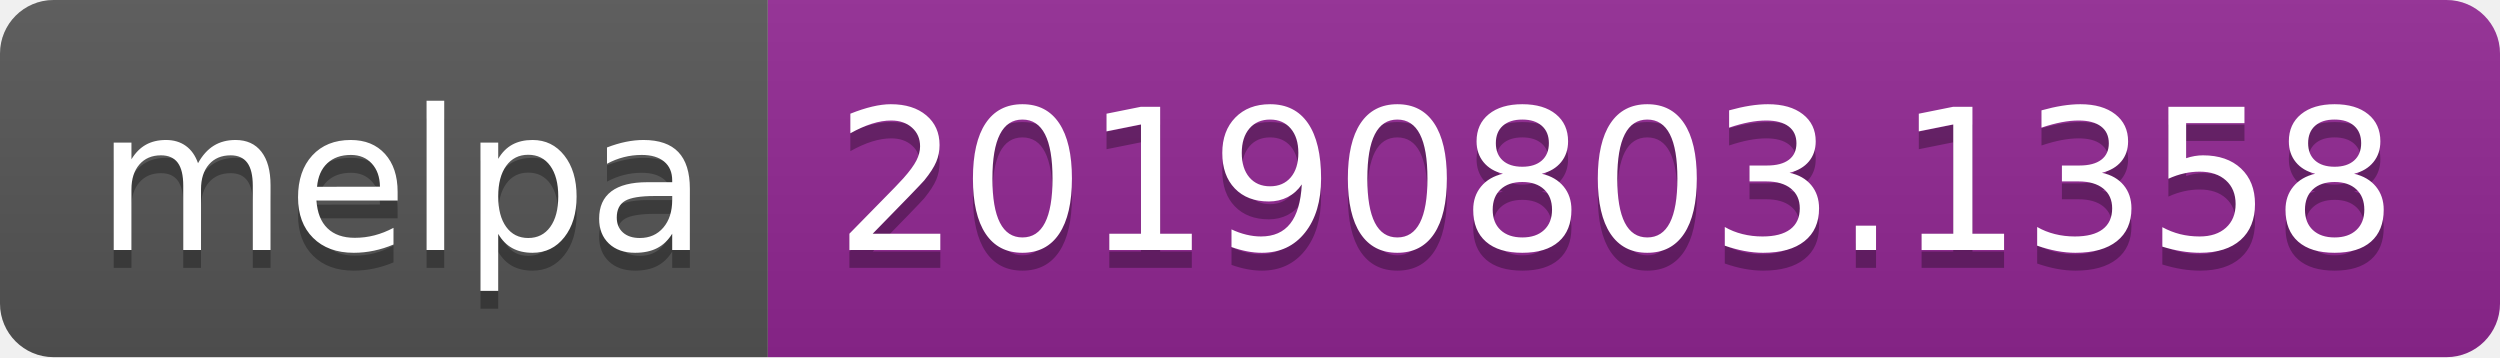
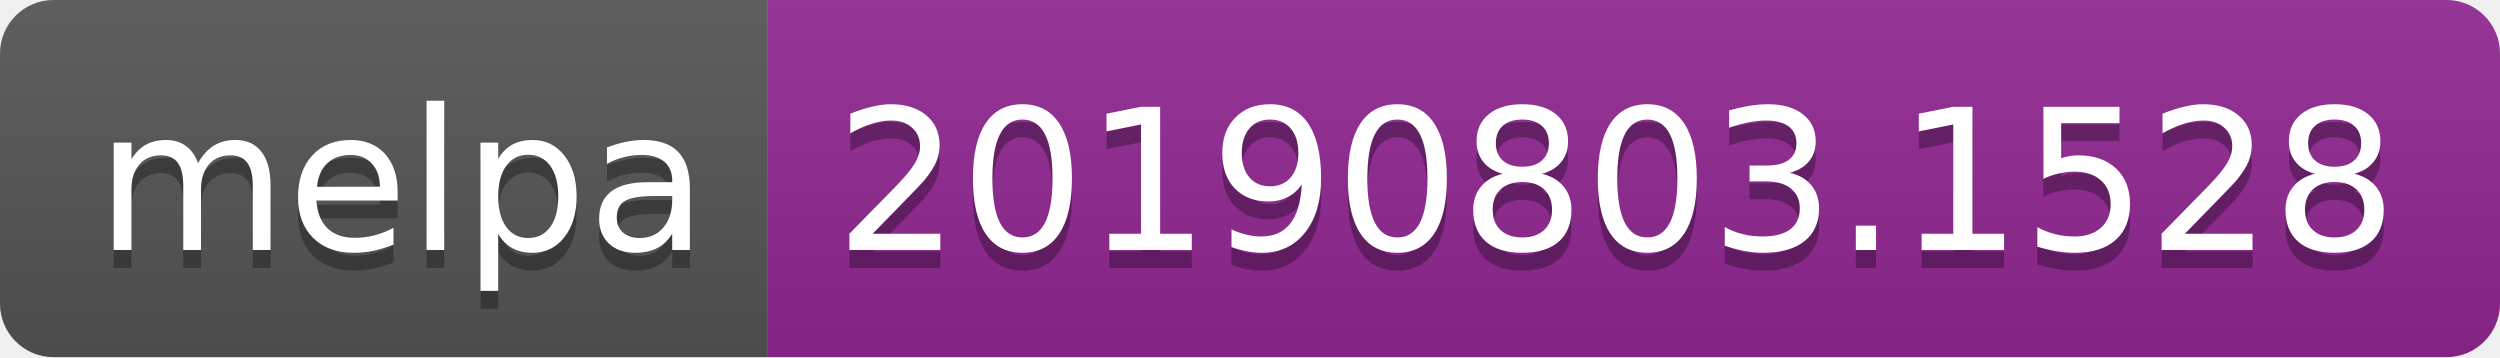
<svg xmlns="http://www.w3.org/2000/svg" width="140" height="20">
  <linearGradient id="b" x2="0" y2="100%">
    <stop offset="0" stop-color="#bbb" stop-opacity=".1" />
    <stop offset="1" stop-opacity=".1" />
  </linearGradient>
  <clipPath id="a">
    <rect width="140" height="20" rx="3" fill="#fff" />
  </clipPath>
  <g clip-path="url(#a)">
    <path fill="#555" d="M0 0h43v20H0z" />
    <path fill="#922793" d="M43 0h97v20H43z" />
    <path fill="url(#b)" d="M0 0h140v20H0z" />
  </g>
  <g fill="#fff" text-anchor="middle" font-family="DejaVu Sans,Verdana,Geneva,sans-serif" font-size="110">
    <text x="225" y="150" fill="#010101" fill-opacity=".3" transform="scale(.1)" textLength="330">melpa</text>
    <text x="225" y="140" transform="scale(.1)" textLength="330">melpa</text>
-     <text x="905" y="150" fill="#010101" fill-opacity=".3" transform="scale(.1)" textLength="870">20190803.1358</text>
-     <text x="905" y="140" transform="scale(.1)" textLength="870">20190803.1358</text>
+     <text x="905" y="150" fill="#010101" fill-opacity=".3" transform="scale(.1)" textLength="870">20190803.1528</text>
+     <text x="905" y="140" transform="scale(.1)" textLength="870">20190803.1528</text>
  </g>
</svg>
